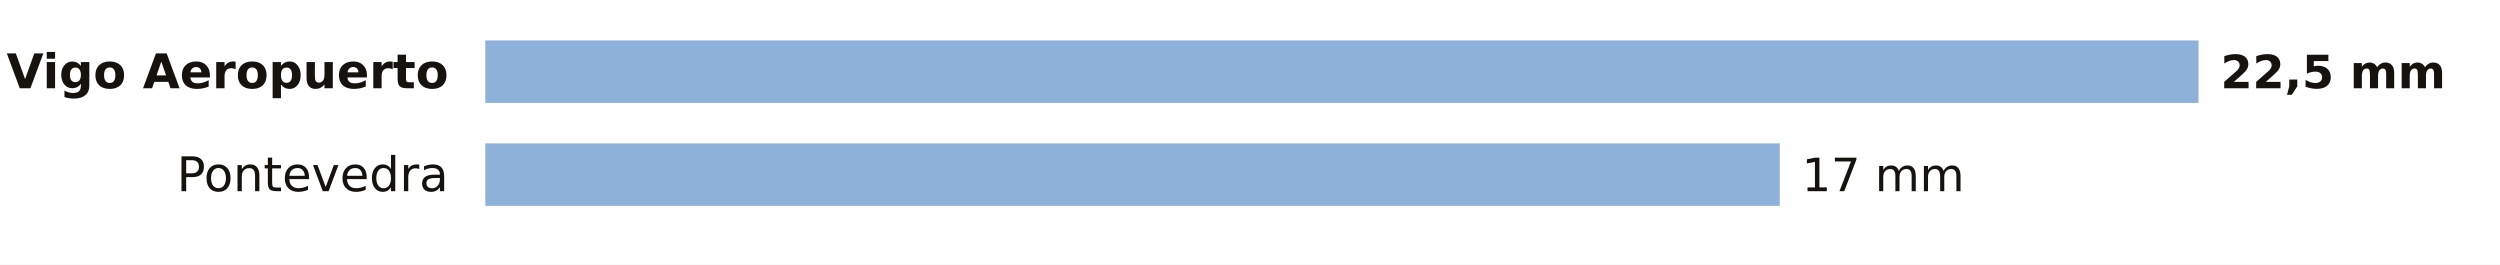
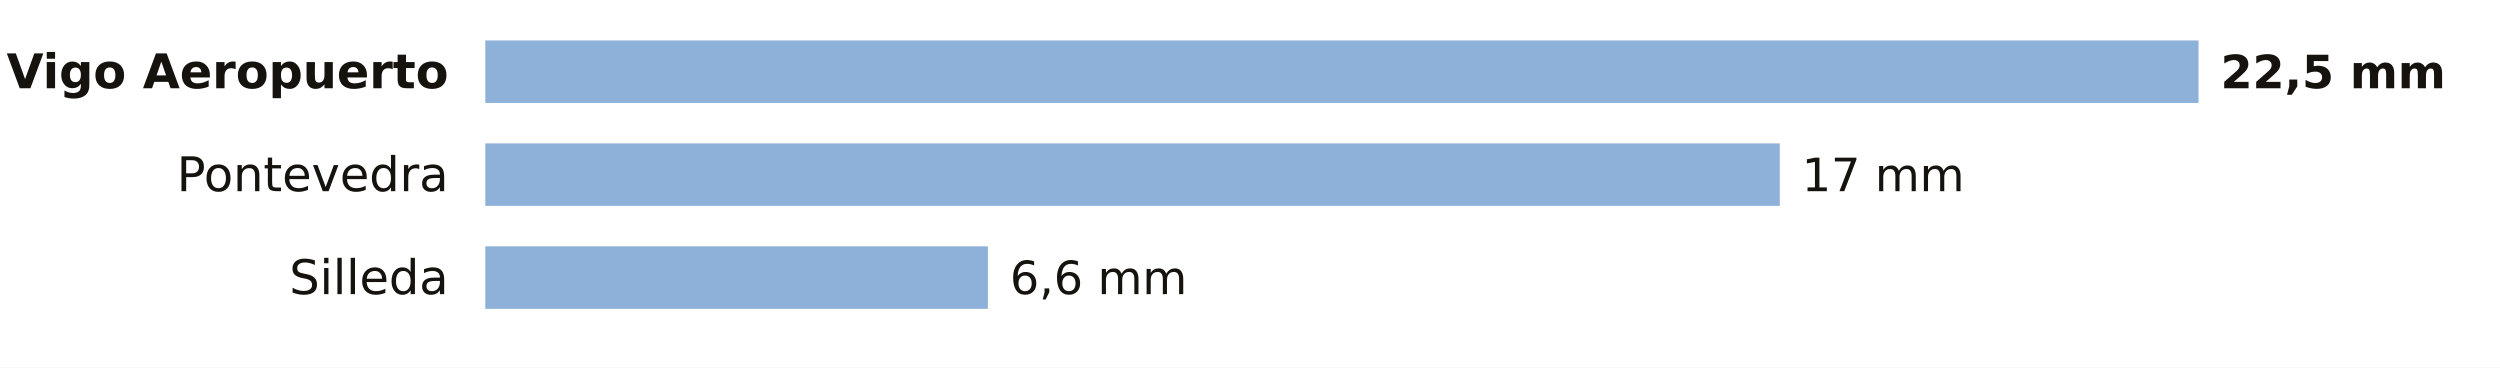
- <svg xmlns="http://www.w3.org/2000/svg" viewBox="0 0 680 72" width="680" height="72" role="img" aria-label="La lluvia de los últimos 7 días en las estaciones de AEMET de Pontevedra">
-   <rect width="680" height="72" fill="#FFFFFF" />
+ <svg xmlns="http://www.w3.org/2000/svg" viewBox="0 0 680 100" width="680" height="100" role="img" aria-label="La lluvia de los últimos 7 días en las estaciones de AEMET de Pontevedra">
+   <rect width="680" height="100" fill="#FFFFFF" />
  <text x="122.0" y="24.0" font-size="13" fill="#16130F" text-anchor="end" font-weight="600" font-family="Public Sans, DejaVu Sans, Arial, sans-serif">Vigo Aeropuerto</text>
  <rect x="132" y="11" width="466.0" height="17" fill="#8EB1DA" />
  <text x="604.0" y="24.0" font-size="12.5" fill="#16130F" text-anchor="start" font-weight="700" font-family="Public Sans, DejaVu Sans, Arial, sans-serif">22,5 mm</text>
  <text x="122.0" y="52.0" font-size="13" fill="#16130F" text-anchor="end" font-weight="400" font-family="Public Sans, DejaVu Sans, Arial, sans-serif">Pontevedra</text>
  <rect x="132" y="39" width="352.1" height="17" fill="#8EB1DA" />
  <text x="490.1" y="52.0" font-size="12.5" fill="#16130F" text-anchor="start" font-weight="500" font-family="Public Sans, DejaVu Sans, Arial, sans-serif">17 mm</text>
+   <text x="122.0" y="80.0" font-size="13" fill="#16130F" text-anchor="end" font-weight="400" font-family="Public Sans, DejaVu Sans, Arial, sans-serif">Silleda</text>
+   <rect x="132" y="67" width="136.7" height="17" fill="#8EB1DA" />
+   <text x="274.7" y="80.0" font-size="12.5" fill="#16130F" text-anchor="start" font-weight="500" font-family="Public Sans, DejaVu Sans, Arial, sans-serif">6,6 mm</text>
</svg>
